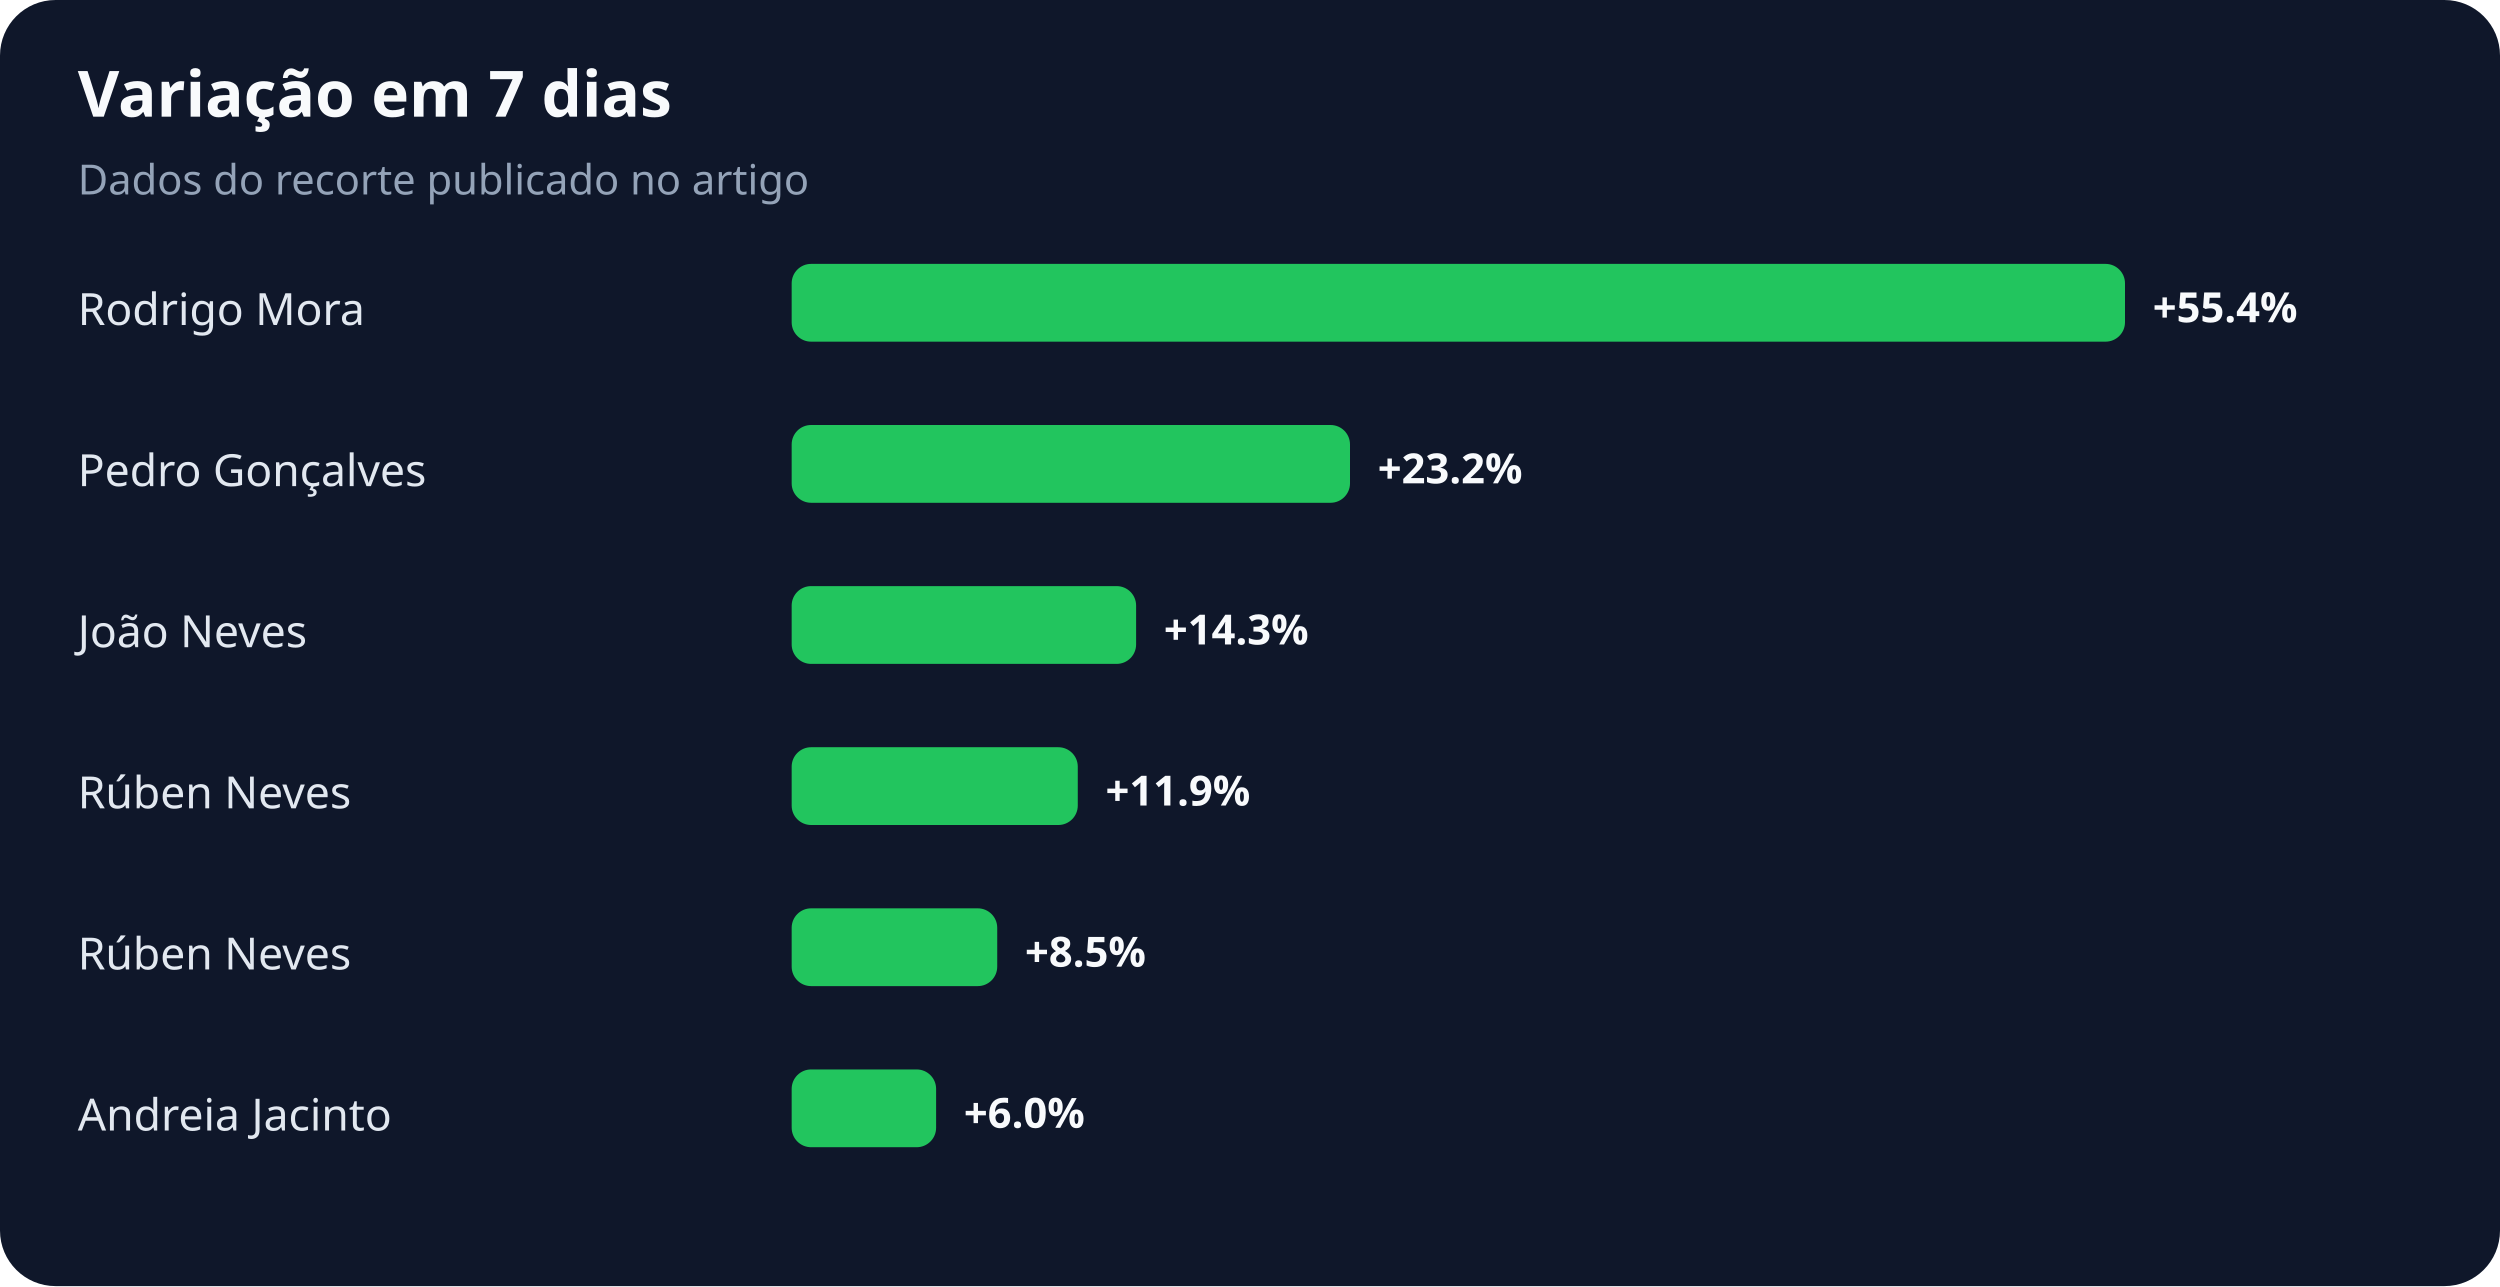
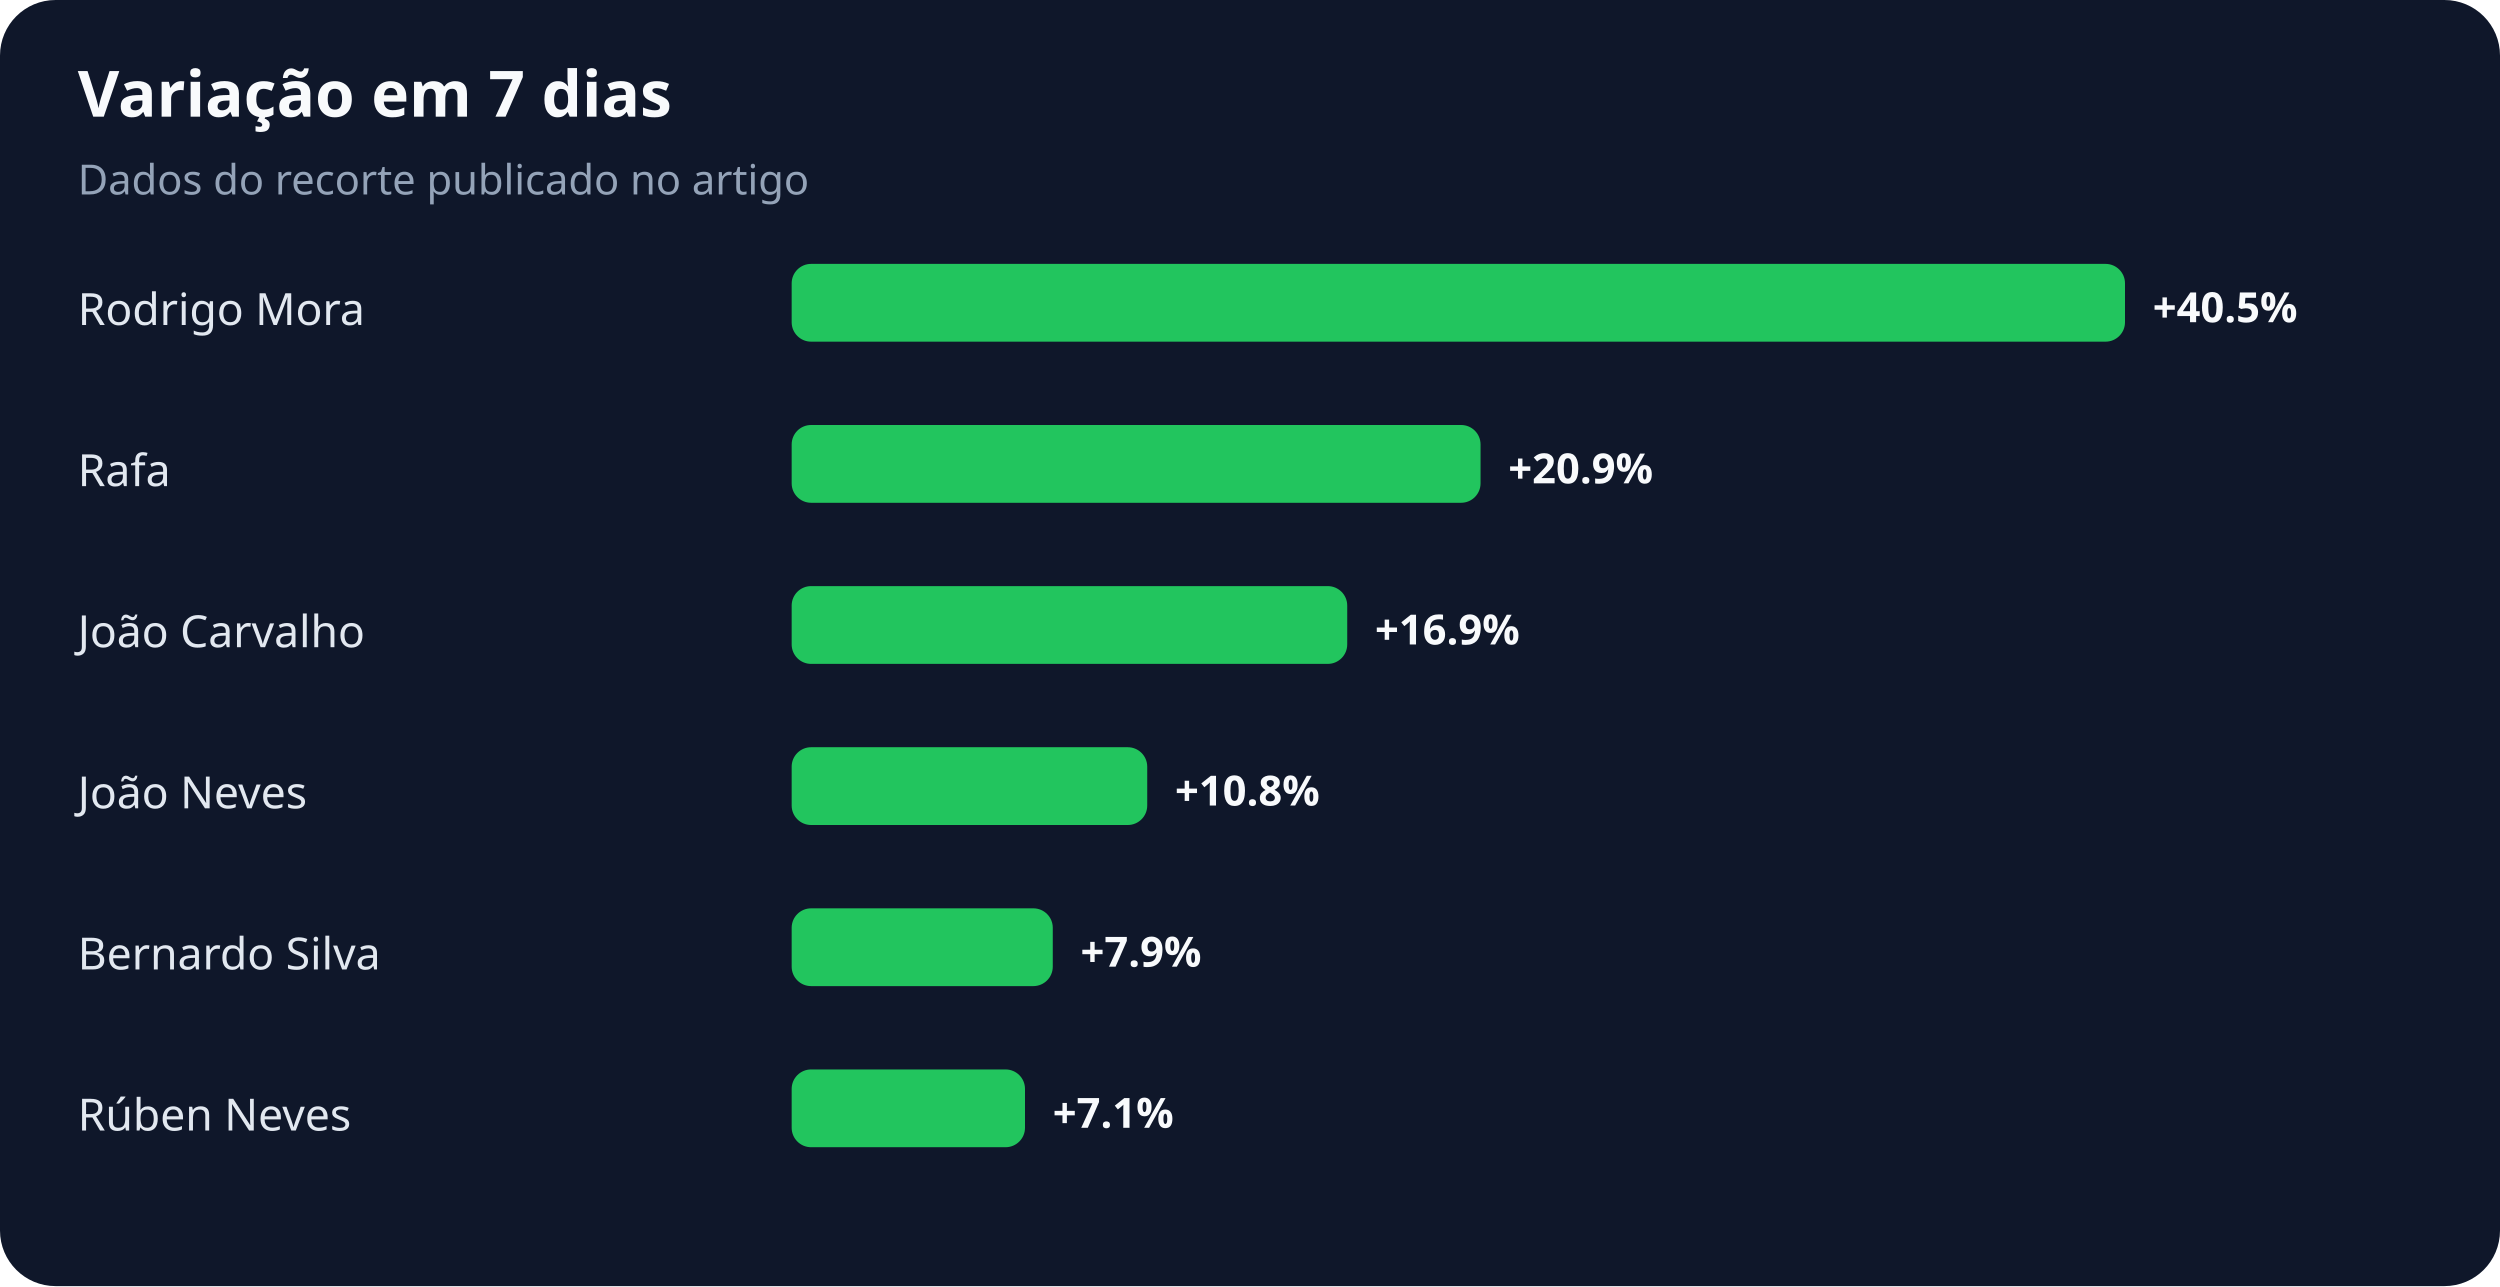
<svg xmlns="http://www.w3.org/2000/svg" width="900" height="463" viewBox="0 0 900 463" role="img" aria-labelledby="title desc">
  <rect width="100%" height="100%" rx="20" fill="#0f172a" />
  <text x="28" y="42" fill="#f8fafc" font-family="system-ui,sans-serif" font-size="23" font-weight="700">Variação em 7 dias</text>
  <text x="28" y="70" fill="#94a3b8" font-family="system-ui,sans-serif" font-size="15">Dados do recorte publicado no artigo</text>
  <text x="28" y="117" fill="#e2e8f0" font-family="system-ui,sans-serif" font-size="16">Rodrigo Mora</text>
  <rect x="285" y="95" width="480" height="28" rx="7" fill="#22c55e" />
-   <text x="775" y="116" fill="#f8fafc" font-family="system-ui,sans-serif" font-size="15" font-weight="700">+55.4%</text>
-   <text x="28" y="175" fill="#e2e8f0" font-family="system-ui,sans-serif" font-size="16">Pedro Gonçalves</text>
-   <rect x="285" y="153" width="201" height="28" rx="7" fill="#22c55e" />
-   <text x="496" y="174" fill="#f8fafc" font-family="system-ui,sans-serif" font-size="15" font-weight="700">+23.2%</text>
-   <text x="28" y="233" fill="#e2e8f0" font-family="system-ui,sans-serif" font-size="16">João Neves</text>
-   <rect x="285" y="211" width="124" height="28" rx="7" fill="#22c55e" />
-   <text x="419" y="232" fill="#f8fafc" font-family="system-ui,sans-serif" font-size="15" font-weight="700">+14.3%</text>
-   <text x="28" y="291" fill="#e2e8f0" font-family="system-ui,sans-serif" font-size="16">Rúben Neves</text>
-   <rect x="285" y="269" width="103" height="28" rx="7" fill="#22c55e" />
-   <text x="398" y="290" fill="#f8fafc" font-family="system-ui,sans-serif" font-size="15" font-weight="700">+11.9%</text>
-   <text x="28" y="349" fill="#e2e8f0" font-family="system-ui,sans-serif" font-size="16">Rúben Neves</text>
-   <rect x="285" y="327" width="74" height="28" rx="7" fill="#22c55e" />
-   <text x="369" y="348" fill="#f8fafc" font-family="system-ui,sans-serif" font-size="15" font-weight="700">+8.5%</text>
-   <text x="28" y="407" fill="#e2e8f0" font-family="system-ui,sans-serif" font-size="16">Andreia Jacinto</text>
-   <rect x="285" y="385" width="52" height="28" rx="7" fill="#22c55e" />
-   <text x="347" y="406" fill="#f8fafc" font-family="system-ui,sans-serif" font-size="15" font-weight="700">+6.0%</text>
+   <text x="775" y="116" fill="#f8fafc" font-family="system-ui,sans-serif" font-size="15" font-weight="700">+40.5%</text>
+   <text x="28" y="175" fill="#e2e8f0" font-family="system-ui,sans-serif" font-size="16">Rafa</text>
+   <rect x="285" y="153" width="248" height="28" rx="7" fill="#22c55e" />
+   <text x="543" y="174" fill="#f8fafc" font-family="system-ui,sans-serif" font-size="15" font-weight="700">+20.9%</text>
+   <text x="28" y="233" fill="#e2e8f0" font-family="system-ui,sans-serif" font-size="16">João Carvalho</text>
+   <rect x="285" y="211" width="200" height="28" rx="7" fill="#22c55e" />
+   <text x="495" y="232" fill="#f8fafc" font-family="system-ui,sans-serif" font-size="15" font-weight="700">+16.9%</text>
+   <text x="28" y="291" fill="#e2e8f0" font-family="system-ui,sans-serif" font-size="16">João Neves</text>
+   <rect x="285" y="269" width="128" height="28" rx="7" fill="#22c55e" />
+   <text x="423" y="290" fill="#f8fafc" font-family="system-ui,sans-serif" font-size="15" font-weight="700">+10.8%</text>
+   <text x="28" y="349" fill="#e2e8f0" font-family="system-ui,sans-serif" font-size="16">Bernardo Silva</text>
+   <rect x="285" y="327" width="94" height="28" rx="7" fill="#22c55e" />
+   <text x="389" y="348" fill="#f8fafc" font-family="system-ui,sans-serif" font-size="15" font-weight="700">+7.9%</text>
+   <text x="28" y="407" fill="#e2e8f0" font-family="system-ui,sans-serif" font-size="16">Rúben Neves</text>
+   <rect x="285" y="385" width="84" height="28" rx="7" fill="#22c55e" />
+   <text x="379" y="406" fill="#f8fafc" font-family="system-ui,sans-serif" font-size="15" font-weight="700">+7.1%</text>
</svg>
